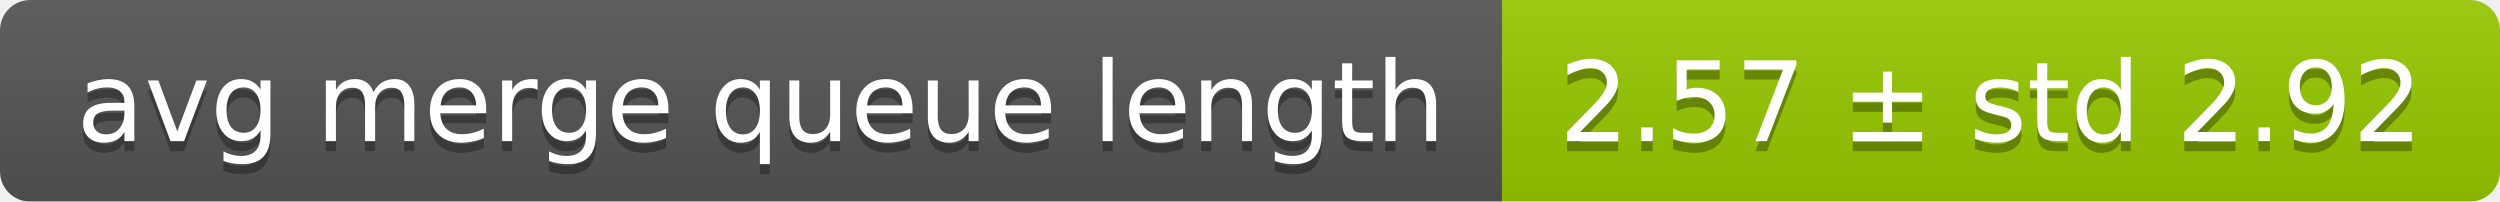
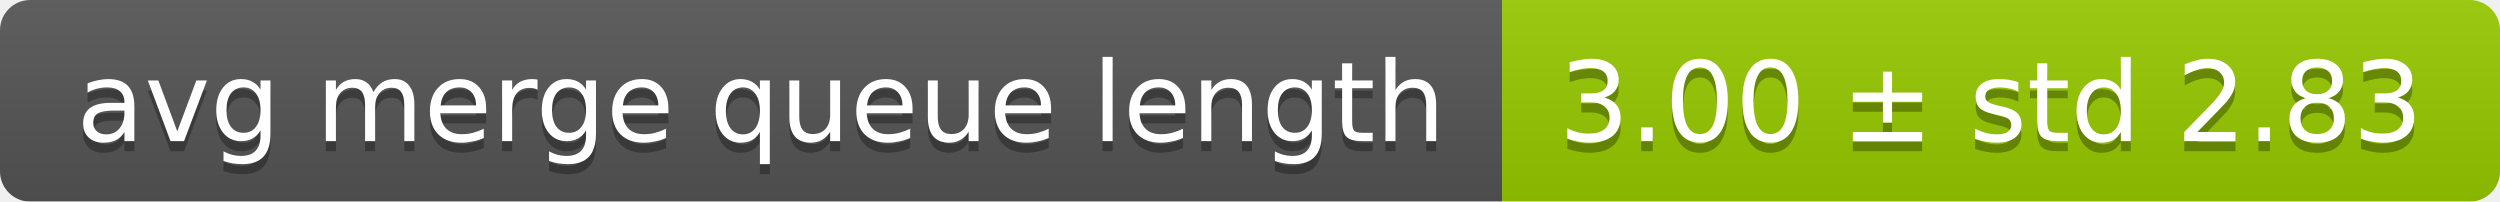
<svg xmlns="http://www.w3.org/2000/svg" width="248" height="20">
  <linearGradient id="smooth" x2="0" y2="100%">
    <stop offset="0" stop-color="#bbb" stop-opacity=".1" />
    <stop offset="1" stop-opacity=".1" />
  </linearGradient>
  <mask id="round">
    <rect width="248" height="20" rx="3" fill="#fff" />
  </mask>
  <g mask="url(#round)">
    <rect width="149" height="20" fill="#555" />
    <rect x="149" width="99" height="20" fill="#97ca00" />
    <rect width="248" height="20" fill="url(#smooth)" />
  </g>
  <g fill="#fff" text-anchor="middle" font-family="DejaVu Sans,Verdana,Geneva,sans-serif" font-size="11">
    <text x="75.5" y="15" fill="#010101" fill-opacity=".3">avg merge queue length</text>
    <text x="75.5" y="14">avg merge queue length</text>
-     <text x="197.5" y="15" fill="#010101" fill-opacity=".3">2.57 ± std 2.92</text>
-     <text x="197.5" y="14">2.57 ± std 2.92</text>
+     <text x="197.5" y="15" fill="#010101" fill-opacity=".3">3.00 ± std 2.83</text>
+     <text x="197.5" y="14">3.00 ± std 2.83</text>
  </g>
</svg>
